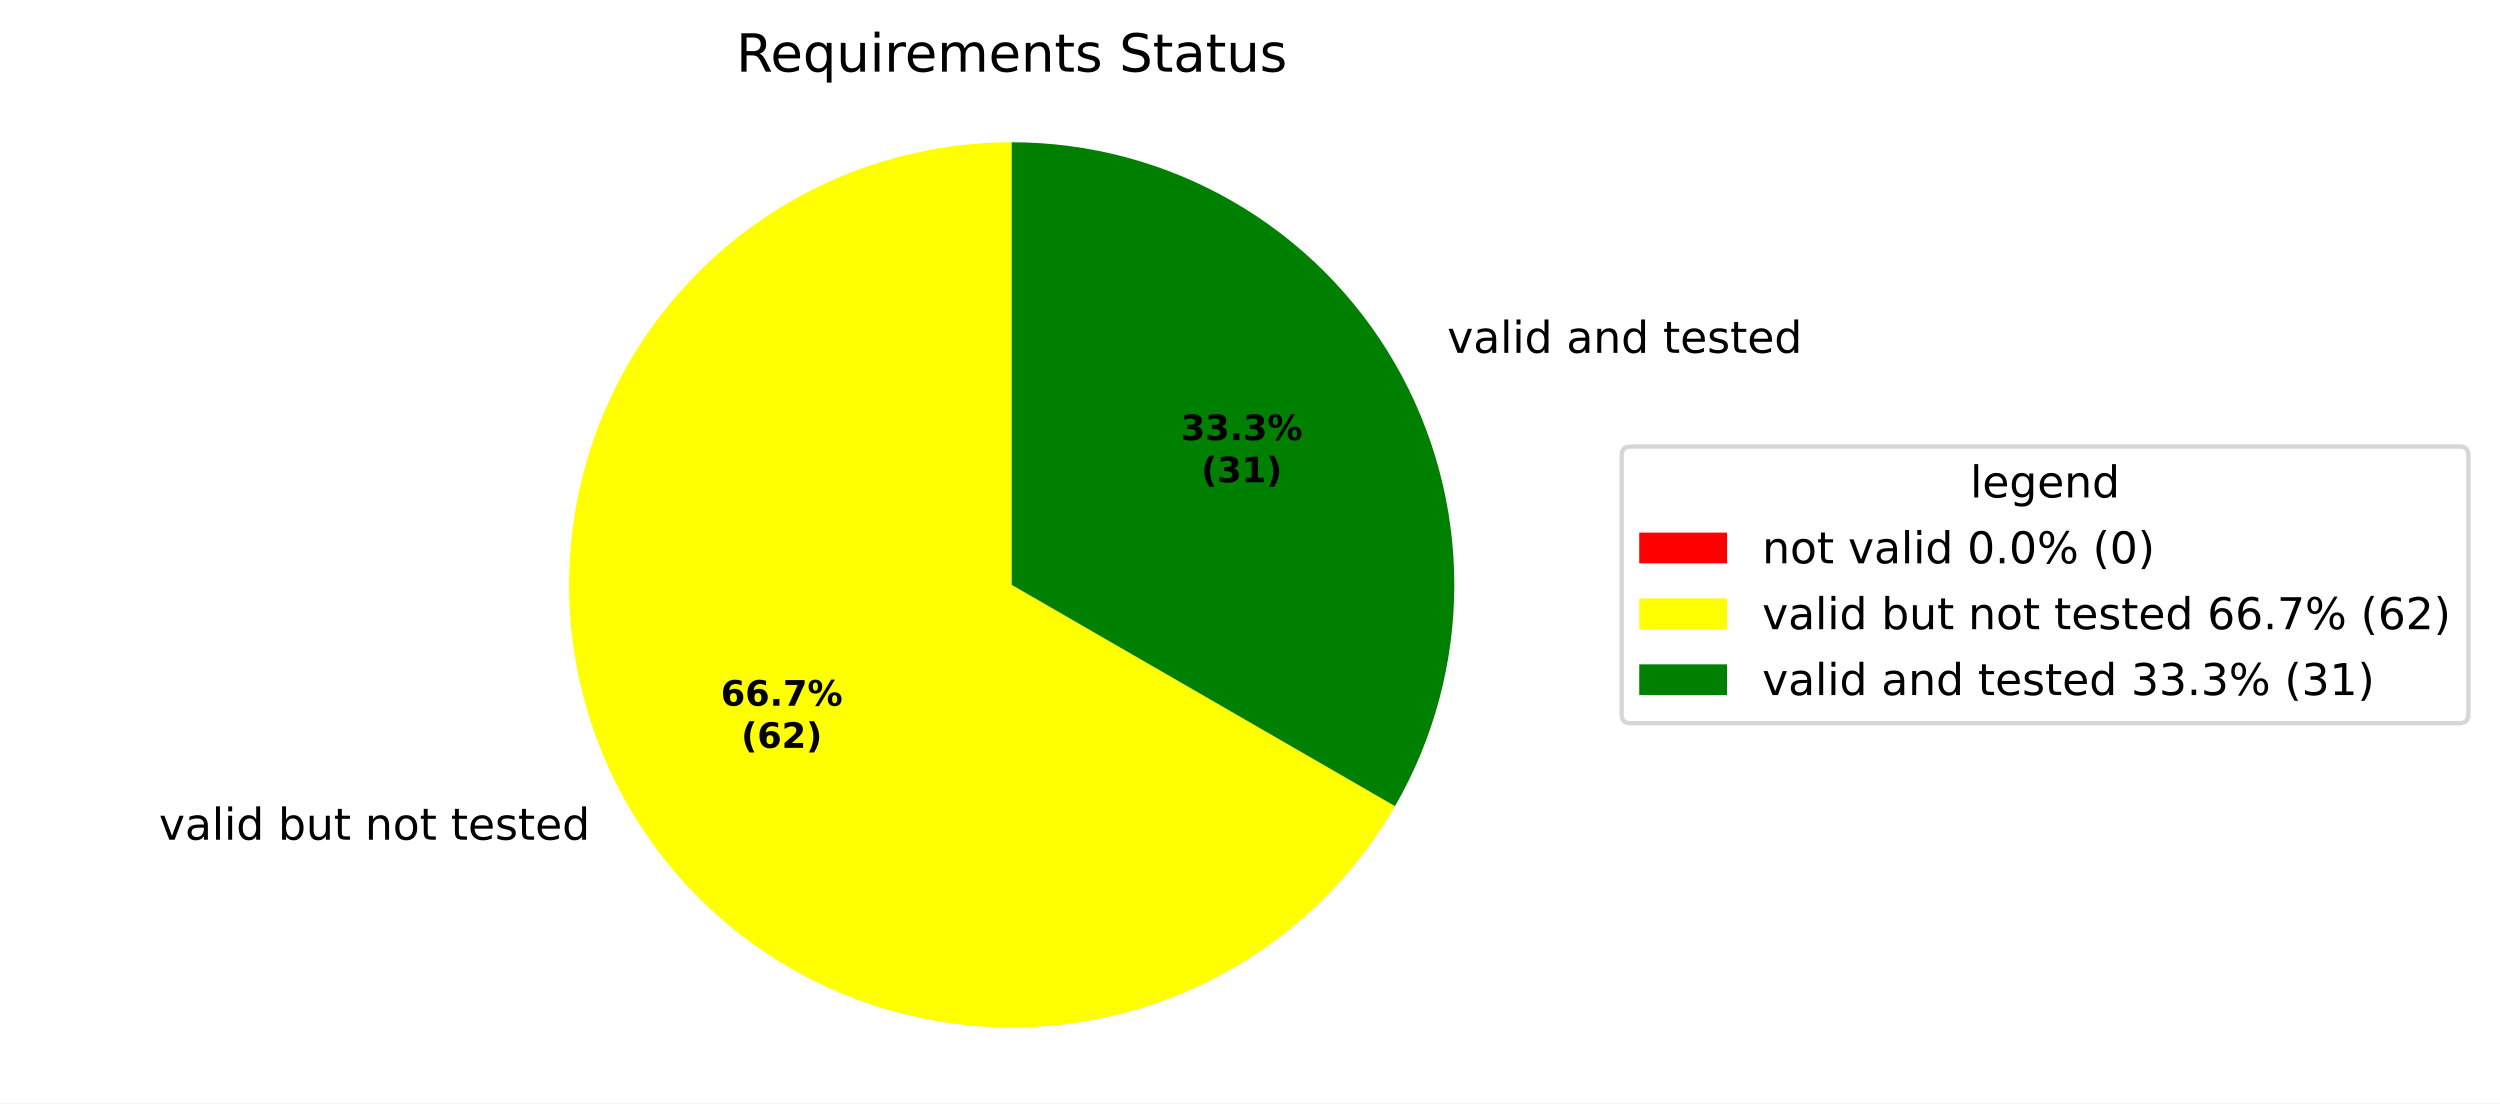
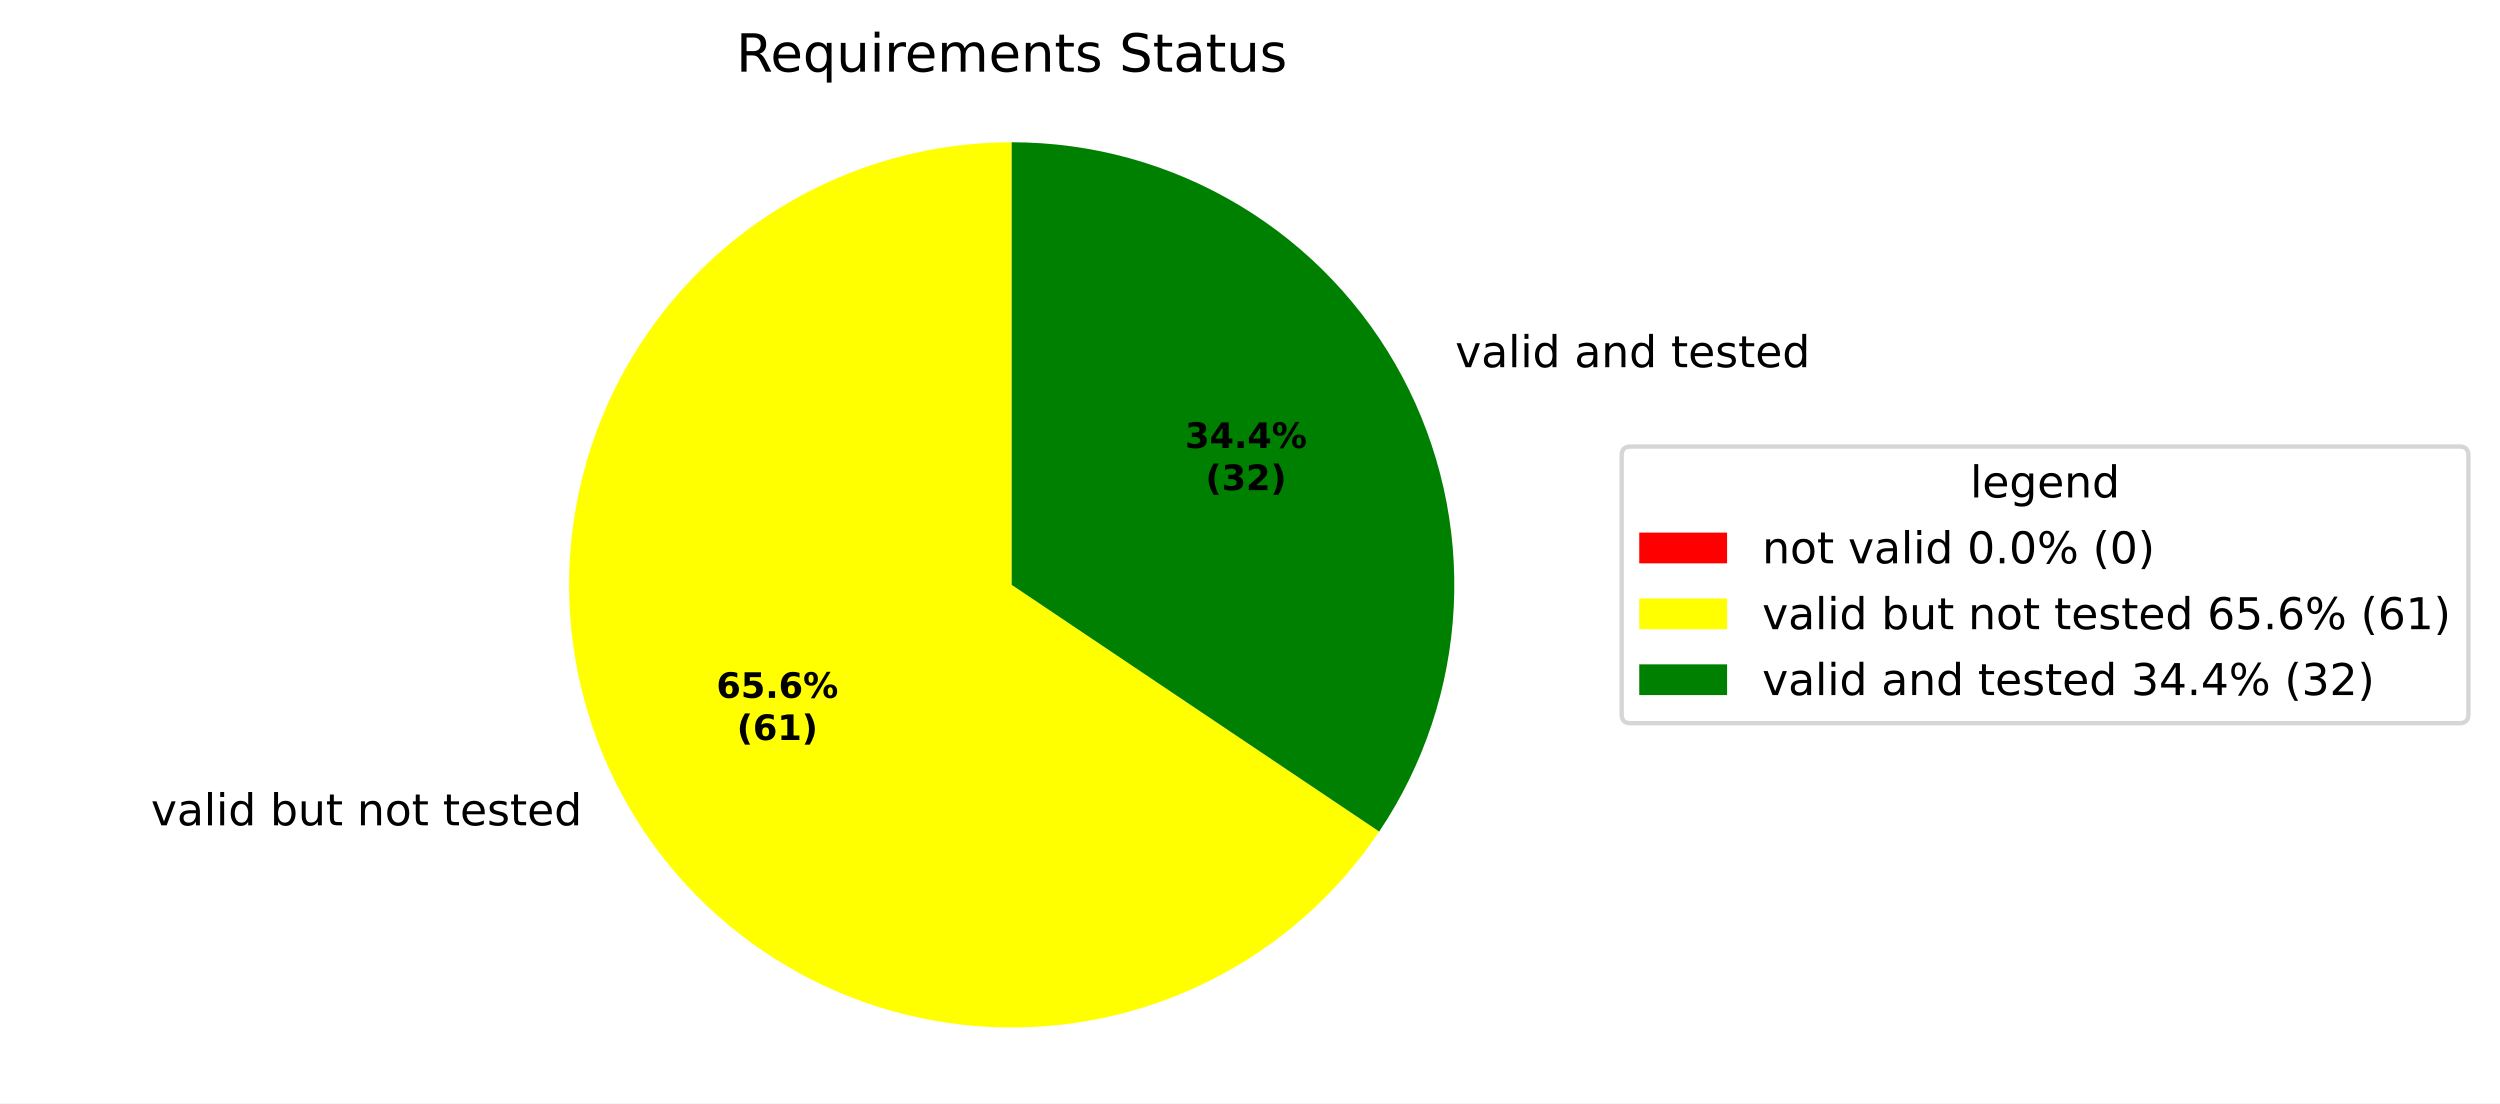
<svg xmlns="http://www.w3.org/2000/svg" xmlns:xlink="http://www.w3.org/1999/xlink" width="569.345pt" height="251.278pt" viewBox="0 0 569.345 251.278" version="1.1">
  <defs>
    <style type="text/css">*{stroke-linejoin: round; stroke-linecap: butt}</style>
  </defs>
  <g id="figure_1">
    <g id="patch_1">
      <path d="M 0 251.278  L 569.345 251.278  L 569.345 0  L 0 0  z " style="fill: #ffffff" />
    </g>
    <g id="axes_1">
      <g id="patch_2">
        <path d="M 230.4 32.398  C 230.4 32.398 230.4 32.398 230.4 32.398  L 230.4 133.198  z " style="fill: #ff0000" />
      </g>
      <g id="patch_3">
-         <path d="M 230.4 32.398  C 212.707 32.398 195.322 37.056 180 45.903  C 164.678 54.749 151.951 67.476 143.105 82.798  C 134.258 98.121 129.6 115.505 129.6 133.198  C 129.6 150.891 134.258 168.276 143.105 183.598  C 151.951 198.921 164.678 211.647 180 220.493  C 195.322 229.34 212.707 233.998 230.4 233.998  C 248.093 233.998 265.478 229.34 280.8 220.493  C 296.122 211.647 308.849 198.921 317.695 183.598  L 230.4 133.198  z " style="fill: #ffff00" />
+         <path d="M 230.4 32.398  C 212.996 32.398 195.885 36.906 180.739 45.48  C 165.594 54.055 152.924 66.408 143.968 81.331  C 135.013 96.254 130.073 113.246 129.632 130.645  C 129.191 148.043 133.264 165.263 141.452 180.621  C 149.64 195.979 161.668 208.957 176.36 218.288  C 191.052 227.619 207.913 232.987 225.295 233.869  C 242.677 234.75 259.994 231.115 275.554 223.319  C 291.115 215.522 304.394 203.827 314.094 189.376  L 230.4 133.198  z " style="fill: #ffff00" />
      </g>
      <g id="patch_4">
-         <path d="M 317.695 183.598  C 326.542 168.276 331.2 150.891 331.2 133.198  C 331.2 115.505 326.542 98.121 317.695 82.798  C 308.849 67.476 296.122 54.749 280.8 45.903  C 265.478 37.056 248.093 32.398 230.4 32.398  L 230.4 133.198  z " style="fill: #008000" />
+         <path d="M 314.094 189.376  C 324.276 174.207 330.145 156.55 331.071 138.304  C 331.996 120.057 327.943 101.897 319.348 85.775  C 310.752 69.653 297.933 56.167 282.267 46.766  C 266.601 37.365 248.67 32.398 230.4 32.398  L 230.4 133.198  z " style="fill: #008000" />
      </g>
      <g id="matplotlib.axis_1" />
      <g id="matplotlib.axis_2" />
      <g id="text_1">
-         <g transform="translate(33.02354 191.2362) scale(0.1 -0.1)">
+         <g transform="translate(31.20589 187.9614) scale(0.1 -0.1)">
          <defs>
            <path id="DejaVuSans-3" transform="scale(0.015625)" />
            <path id="DejaVuSans-59" d="M 191 3500  L 800 3500  L 1894 563  L 2988 3500  L 3597 3500  L 2284 0  L 1503 0  L 191 3500  z " transform="scale(0.015625)" />
            <path id="DejaVuSans-44" d="M 2194 1759  Q 1497 1759 1228 1600  Q 959 1441 959 1056  Q 959 750 1161 570  Q 1363 391 1709 391  Q 2188 391 2477 730  Q 2766 1069 2766 1631  L 2766 1759  L 2194 1759  z M 3341 1997  L 3341 0  L 2766 0  L 2766 531  Q 2569 213 2275 61  Q 1981 -91 1556 -91  Q 1019 -91 701 211  Q 384 513 384 1019  Q 384 1609 779 1909  Q 1175 2209 1959 2209  L 2766 2209  L 2766 2266  Q 2766 2663 2505 2880  Q 2244 3097 1772 3097  Q 1472 3097 1187 3025  Q 903 2953 641 2809  L 641 3341  Q 956 3463 1253 3523  Q 1550 3584 1831 3584  Q 2591 3584 2966 3190  Q 3341 2797 3341 1997  z " transform="scale(0.015625)" />
            <path id="DejaVuSans-4f" d="M 603 4863  L 1178 4863  L 1178 0  L 603 0  L 603 4863  z " transform="scale(0.015625)" />
            <path id="DejaVuSans-4c" d="M 603 3500  L 1178 3500  L 1178 0  L 603 0  L 603 3500  z M 603 4863  L 1178 4863  L 1178 4134  L 603 4134  L 603 4863  z " transform="scale(0.015625)" />
            <path id="DejaVuSans-47" d="M 2906 2969  L 2906 4863  L 3481 4863  L 3481 0  L 2906 0  L 2906 525  Q 2725 213 2448 61  Q 2172 -91 1784 -91  Q 1150 -91 751 415  Q 353 922 353 1747  Q 353 2572 751 3078  Q 1150 3584 1784 3584  Q 2172 3584 2448 3432  Q 2725 3281 2906 2969  z M 947 1747  Q 947 1113 1208 752  Q 1469 391 1925 391  Q 2381 391 2643 752  Q 2906 1113 2906 1747  Q 2906 2381 2643 2742  Q 2381 3103 1925 3103  Q 1469 3103 1208 2742  Q 947 2381 947 1747  z " transform="scale(0.015625)" />
            <path id="DejaVuSans-45" d="M 3116 1747  Q 3116 2381 2855 2742  Q 2594 3103 2138 3103  Q 1681 3103 1420 2742  Q 1159 2381 1159 1747  Q 1159 1113 1420 752  Q 1681 391 2138 391  Q 2594 391 2855 752  Q 3116 1113 3116 1747  z M 1159 2969  Q 1341 3281 1617 3432  Q 1894 3584 2278 3584  Q 2916 3584 3314 3078  Q 3713 2572 3713 1747  Q 3713 922 3314 415  Q 2916 -91 2278 -91  Q 1894 -91 1617 61  Q 1341 213 1159 525  L 1159 0  L 581 0  L 581 4863  L 1159 4863  L 1159 2969  z " transform="scale(0.015625)" />
            <path id="DejaVuSans-58" d="M 544 1381  L 544 3500  L 1119 3500  L 1119 1403  Q 1119 906 1312 657  Q 1506 409 1894 409  Q 2359 409 2629 706  Q 2900 1003 2900 1516  L 2900 3500  L 3475 3500  L 3475 0  L 2900 0  L 2900 538  Q 2691 219 2414 64  Q 2138 -91 1772 -91  Q 1169 -91 856 284  Q 544 659 544 1381  z M 1991 3584  L 1991 3584  z " transform="scale(0.015625)" />
            <path id="DejaVuSans-57" d="M 1172 4494  L 1172 3500  L 2356 3500  L 2356 3053  L 1172 3053  L 1172 1153  Q 1172 725 1289 603  Q 1406 481 1766 481  L 2356 481  L 2356 0  L 1766 0  Q 1100 0 847 248  Q 594 497 594 1153  L 594 3053  L 172 3053  L 172 3500  L 594 3500  L 594 4494  L 1172 4494  z " transform="scale(0.015625)" />
            <path id="DejaVuSans-51" d="M 3513 2113  L 3513 0  L 2938 0  L 2938 2094  Q 2938 2591 2744 2837  Q 2550 3084 2163 3084  Q 1697 3084 1428 2787  Q 1159 2491 1159 1978  L 1159 0  L 581 0  L 581 3500  L 1159 3500  L 1159 2956  Q 1366 3272 1645 3428  Q 1925 3584 2291 3584  Q 2894 3584 3203 3211  Q 3513 2838 3513 2113  z " transform="scale(0.015625)" />
            <path id="DejaVuSans-52" d="M 1959 3097  Q 1497 3097 1228 2736  Q 959 2375 959 1747  Q 959 1119 1226 758  Q 1494 397 1959 397  Q 2419 397 2687 759  Q 2956 1122 2956 1747  Q 2956 2369 2687 2733  Q 2419 3097 1959 3097  z M 1959 3584  Q 2709 3584 3137 3096  Q 3566 2609 3566 1747  Q 3566 888 3137 398  Q 2709 -91 1959 -91  Q 1206 -91 779 398  Q 353 888 353 1747  Q 353 2609 779 3096  Q 1206 3584 1959 3584  z " transform="scale(0.015625)" />
            <path id="DejaVuSans-48" d="M 3597 1894  L 3597 1613  L 953 1613  Q 991 1019 1311 708  Q 1631 397 2203 397  Q 2534 397 2845 478  Q 3156 559 3463 722  L 3463 178  Q 3153 47 2828 -22  Q 2503 -91 2169 -91  Q 1331 -91 842 396  Q 353 884 353 1716  Q 353 2575 817 3079  Q 1281 3584 2069 3584  Q 2775 3584 3186 3129  Q 3597 2675 3597 1894  z M 3022 2063  Q 3016 2534 2758 2815  Q 2500 3097 2075 3097  Q 1594 3097 1305 2825  Q 1016 2553 972 2059  L 3022 2063  z " transform="scale(0.015625)" />
            <path id="DejaVuSans-56" d="M 2834 3397  L 2834 2853  Q 2591 2978 2328 3040  Q 2066 3103 1784 3103  Q 1356 3103 1142 2972  Q 928 2841 928 2578  Q 928 2378 1081 2264  Q 1234 2150 1697 2047  L 1894 2003  Q 2506 1872 2764 1633  Q 3022 1394 3022 966  Q 3022 478 2636 193  Q 2250 -91 1575 -91  Q 1294 -91 989 -36  Q 684 19 347 128  L 347 722  Q 666 556 975 473  Q 1284 391 1588 391  Q 1994 391 2212 530  Q 2431 669 2431 922  Q 2431 1156 2273 1281  Q 2116 1406 1581 1522  L 1381 1569  Q 847 1681 609 1914  Q 372 2147 372 2553  Q 372 3047 722 3315  Q 1072 3584 1716 3584  Q 2034 3584 2315 3537  Q 2597 3491 2834 3397  z " transform="scale(0.015625)" />
          </defs>
          <use xlink:href="#DejaVuSans-3" />
          <use xlink:href="#DejaVuSans-59" transform="translate(31.78125 0)" />
          <use xlink:href="#DejaVuSans-44" transform="translate(90.96875 0)" />
          <use xlink:href="#DejaVuSans-4f" transform="translate(152.25 0)" />
          <use xlink:href="#DejaVuSans-4c" transform="translate(180.0312 0)" />
          <use xlink:href="#DejaVuSans-47" transform="translate(207.8125 0)" />
          <use xlink:href="#DejaVuSans-3" transform="translate(271.2969 0)" />
          <use xlink:href="#DejaVuSans-45" transform="translate(303.0781 0)" />
          <use xlink:href="#DejaVuSans-58" transform="translate(366.5625 0)" />
          <use xlink:href="#DejaVuSans-57" transform="translate(429.9375 0)" />
          <use xlink:href="#DejaVuSans-3" transform="translate(469.1406 0)" />
          <use xlink:href="#DejaVuSans-51" transform="translate(500.9219 0)" />
          <use xlink:href="#DejaVuSans-52" transform="translate(564.2969 0)" />
          <use xlink:href="#DejaVuSans-57" transform="translate(625.4844 0)" />
          <use xlink:href="#DejaVuSans-3" transform="translate(664.6875 0)" />
          <use xlink:href="#DejaVuSans-57" transform="translate(696.4688 0)" />
          <use xlink:href="#DejaVuSans-48" transform="translate(735.6719 0)" />
          <use xlink:href="#DejaVuSans-56" transform="translate(797.2031 0)" />
          <use xlink:href="#DejaVuSans-57" transform="translate(849.2969 0)" />
          <use xlink:href="#DejaVuSans-48" transform="translate(888.5 0)" />
          <use xlink:href="#DejaVuSans-47" transform="translate(950.0312 0)" />
        </g>
      </g>
      <g id="text_2">
-         <g transform="translate(326.4249 80.35617) scale(0.1 -0.1)">
+         <g transform="translate(328.2426 83.63096) scale(0.1 -0.1)">
          <use xlink:href="#DejaVuSans-3" />
          <use xlink:href="#DejaVuSans-59" transform="translate(31.78125 0)" />
          <use xlink:href="#DejaVuSans-44" transform="translate(90.96875 0)" />
          <use xlink:href="#DejaVuSans-4f" transform="translate(152.25 0)" />
          <use xlink:href="#DejaVuSans-4c" transform="translate(180.0312 0)" />
          <use xlink:href="#DejaVuSans-47" transform="translate(207.8125 0)" />
          <use xlink:href="#DejaVuSans-3" transform="translate(271.2969 0)" />
          <use xlink:href="#DejaVuSans-44" transform="translate(303.0781 0)" />
          <use xlink:href="#DejaVuSans-51" transform="translate(364.3594 0)" />
          <use xlink:href="#DejaVuSans-47" transform="translate(427.7344 0)" />
          <use xlink:href="#DejaVuSans-3" transform="translate(491.2188 0)" />
          <use xlink:href="#DejaVuSans-57" transform="translate(523 0)" />
          <use xlink:href="#DejaVuSans-48" transform="translate(562.2031 0)" />
          <use xlink:href="#DejaVuSans-56" transform="translate(623.7344 0)" />
          <use xlink:href="#DejaVuSans-57" transform="translate(675.8281 0)" />
          <use xlink:href="#DejaVuSans-48" transform="translate(715.0312 0)" />
          <use xlink:href="#DejaVuSans-47" transform="translate(776.5625 0)" />
        </g>
      </g>
      <g id="text_3">
-         <g transform="translate(164.1459 160.7155) scale(0.08 -0.08)">
+         <g transform="translate(163.1545 158.9292) scale(0.08 -0.08)">
          <defs>
            <path id="DejaVuSans-Bold-19" d="M 2316 2303  Q 2000 2303 1842 2098  Q 1684 1894 1684 1484  Q 1684 1075 1842 870  Q 2000 666 2316 666  Q 2634 666 2792 870  Q 2950 1075 2950 1484  Q 2950 1894 2792 2098  Q 2634 2303 2316 2303  z M 3803 4544  L 3803 3681  Q 3506 3822 3243 3889  Q 2981 3956 2731 3956  Q 2194 3956 1894 3657  Q 1594 3359 1544 2772  Q 1750 2925 1990 3001  Q 2231 3078 2516 3078  Q 3231 3078 3670 2659  Q 4109 2241 4109 1563  Q 4109 813 3618 361  Q 3128 -91 2303 -91  Q 1394 -91 895 523  Q 397 1138 397 2266  Q 397 3422 980 4083  Q 1563 4744 2578 4744  Q 2900 4744 3203 4694  Q 3506 4644 3803 4544  z " transform="scale(0.015625)" />
+             <path id="DejaVuSans-Bold-18" d="M 678 4666  L 3669 4666  L 3669 3781  L 1638 3781  L 1638 3059  Q 1775 3097 1914 3117  Q 2053 3138 2203 3138  Q 3056 3138 3531 2711  Q 4006 2284 4006 1522  Q 4006 766 3489 337  Q 2972 -91 2053 -91  Q 1656 -91 1267 -14  Q 878 63 494 219  L 494 1166  Q 875 947 1217 837  Q 1559 728 1863 728  Q 2300 728 2551 942  Q 2803 1156 2803 1522  Q 2803 1891 2551 2103  Q 2300 2316 1863 2316  Q 1603 2316 1309 2248  Q 1016 2181 678 2041  L 678 4666  z " transform="scale(0.015625)" />
            <path id="DejaVuSans-Bold-11" d="M 653 1209  L 1778 1209  L 1778 0  L 653 0  L 653 1209  z " transform="scale(0.015625)" />
-             <path id="DejaVuSans-Bold-1a" d="M 428 4666  L 3944 4666  L 3944 3988  L 2125 0  L 953 0  L 2675 3781  L 428 3781  L 428 4666  z " transform="scale(0.015625)" />
            <path id="DejaVuSans-Bold-8" d="M 4959 1925  Q 4738 1925 4616 1733  Q 4494 1541 4494 1184  Q 4494 825 4614 633  Q 4734 441 4959 441  Q 5184 441 5303 633  Q 5422 825 5422 1184  Q 5422 1541 5301 1733  Q 5181 1925 4959 1925  z M 4959 2450  Q 5541 2450 5875 2112  Q 6209 1775 6209 1184  Q 6209 594 5875 251  Q 5541 -91 4959 -91  Q 4378 -91 4042 251  Q 3706 594 3706 1184  Q 3706 1772 4042 2111  Q 4378 2450 4959 2450  z M 2094 -91  L 1403 -91  L 4319 4750  L 5013 4750  L 2094 -91  z M 1453 4750  Q 2034 4750 2367 4411  Q 2700 4072 2700 3481  Q 2700 2891 2367 2550  Q 2034 2209 1453 2209  Q 872 2209 539 2550  Q 206 2891 206 3481  Q 206 4072 539 4411  Q 872 4750 1453 4750  z M 1453 4225  Q 1228 4225 1106 4031  Q 984 3838 984 3481  Q 984 3122 1106 2926  Q 1228 2731 1453 2731  Q 1678 2731 1798 2926  Q 1919 3122 1919 3481  Q 1919 3838 1797 4031  Q 1675 4225 1453 4225  z " transform="scale(0.015625)" />
          </defs>
          <use xlink:href="#DejaVuSans-Bold-19" />
-           <use xlink:href="#DejaVuSans-Bold-19" transform="translate(69.57812 0)" />
+           <use xlink:href="#DejaVuSans-Bold-18" transform="translate(69.57812 0)" />
          <use xlink:href="#DejaVuSans-Bold-11" transform="translate(139.1562 0)" />
-           <use xlink:href="#DejaVuSans-Bold-1a" transform="translate(177.1406 0)" />
+           <use xlink:href="#DejaVuSans-Bold-19" transform="translate(177.1406 0)" />
          <use xlink:href="#DejaVuSans-Bold-8" transform="translate(246.7188 0)" />
        </g>
-         <g transform="translate(168.8003 170.317) scale(0.08 -0.08)">
+         <g transform="translate(167.8088 168.5308) scale(0.08 -0.08)">
          <defs>
            <path id="DejaVuSans-Bold-b" d="M 2413 -844  L 1484 -844  Q 1006 -72 778 623  Q 550 1319 550 2003  Q 550 2688 779 3389  Q 1009 4091 1484 4856  L 2413 4856  Q 2013 4116 1813 3408  Q 1613 2700 1613 2009  Q 1613 1319 1811 609  Q 2009 -100 2413 -844  z " transform="scale(0.015625)" />
-             <path id="DejaVuSans-Bold-15" d="M 1844 884  L 3897 884  L 3897 0  L 506 0  L 506 884  L 2209 2388  Q 2438 2594 2547 2791  Q 2656 2988 2656 3200  Q 2656 3528 2436 3728  Q 2216 3928 1850 3928  Q 1569 3928 1234 3808  Q 900 3688 519 3450  L 519 4475  Q 925 4609 1322 4679  Q 1719 4750 2100 4750  Q 2938 4750 3402 4381  Q 3866 4013 3866 3353  Q 3866 2972 3669 2642  Q 3472 2313 2841 1759  L 1844 884  z " transform="scale(0.015625)" />
+             <path id="DejaVuSans-Bold-14" d="M 750 831  L 1813 831  L 1813 3847  L 722 3622  L 722 4441  L 1806 4666  L 2950 4666  L 2950 831  L 4013 831  L 4013 0  L 750 0  L 750 831  z " transform="scale(0.015625)" />
            <path id="DejaVuSans-Bold-c" d="M 513 -844  Q 913 -100 1113 609  Q 1313 1319 1313 2009  Q 1313 2700 1113 3408  Q 913 4116 513 4856  L 1441 4856  Q 1916 4091 2145 3389  Q 2375 2688 2375 2003  Q 2375 1319 2147 623  Q 1919 -72 1441 -844  L 513 -844  z " transform="scale(0.015625)" />
          </defs>
          <use xlink:href="#DejaVuSans-Bold-b" />
          <use xlink:href="#DejaVuSans-Bold-19" transform="translate(45.70312 0)" />
-           <use xlink:href="#DejaVuSans-Bold-15" transform="translate(115.2812 0)" />
+           <use xlink:href="#DejaVuSans-Bold-14" transform="translate(115.2812 0)" />
          <use xlink:href="#DejaVuSans-Bold-c" transform="translate(184.8594 0)" />
        </g>
      </g>
      <g id="text_4">
-         <g transform="translate(268.9003 100.2355) scale(0.08 -0.08)">
+         <g transform="translate(269.8918 102.0217) scale(0.08 -0.08)">
          <defs>
            <path id="DejaVuSans-Bold-16" d="M 2981 2516  Q 3453 2394 3698 2092  Q 3944 1791 3944 1325  Q 3944 631 3412 270  Q 2881 -91 1863 -91  Q 1503 -91 1142 -33  Q 781 25 428 141  L 428 1069  Q 766 900 1098 814  Q 1431 728 1753 728  Q 2231 728 2486 893  Q 2741 1059 2741 1369  Q 2741 1688 2480 1852  Q 2219 2016 1709 2016  L 1228 2016  L 1228 2791  L 1734 2791  Q 2188 2791 2409 2933  Q 2631 3075 2631 3366  Q 2631 3634 2415 3781  Q 2200 3928 1806 3928  Q 1516 3928 1219 3862  Q 922 3797 628 3669  L 628 4550  Q 984 4650 1334 4700  Q 1684 4750 2022 4750  Q 2931 4750 3382 4451  Q 3834 4153 3834 3553  Q 3834 3144 3618 2883  Q 3403 2622 2981 2516  z " transform="scale(0.015625)" />
+             <path id="DejaVuSans-Bold-17" d="M 2356 3675  L 1038 1722  L 2356 1722  L 2356 3675  z M 2156 4666  L 3494 4666  L 3494 1722  L 4159 1722  L 4159 850  L 3494 850  L 3494 0  L 2356 0  L 2356 850  L 288 850  L 288 1881  L 2156 4666  z " transform="scale(0.015625)" />
          </defs>
          <use xlink:href="#DejaVuSans-Bold-16" />
-           <use xlink:href="#DejaVuSans-Bold-16" transform="translate(69.57812 0)" />
+           <use xlink:href="#DejaVuSans-Bold-17" transform="translate(69.57812 0)" />
          <use xlink:href="#DejaVuSans-Bold-11" transform="translate(139.1562 0)" />
-           <use xlink:href="#DejaVuSans-Bold-16" transform="translate(177.1406 0)" />
+           <use xlink:href="#DejaVuSans-Bold-17" transform="translate(177.1406 0)" />
          <use xlink:href="#DejaVuSans-Bold-8" transform="translate(246.7188 0)" />
        </g>
-         <g transform="translate(273.5547 109.837) scale(0.08 -0.08)">
-           <defs>
-             <path id="DejaVuSans-Bold-14" d="M 750 831  L 1813 831  L 1813 3847  L 722 3622  L 722 4441  L 1806 4666  L 2950 4666  L 2950 831  L 4013 831  L 4013 0  L 750 0  L 750 831  z " transform="scale(0.015625)" />
+         <g transform="translate(274.5462 111.6233) scale(0.08 -0.08)">
+           <defs>
+             <path id="DejaVuSans-Bold-15" d="M 1844 884  L 3897 884  L 3897 0  L 506 0  L 506 884  L 2209 2388  Q 2438 2594 2547 2791  Q 2656 2988 2656 3200  Q 2656 3528 2436 3728  Q 2216 3928 1850 3928  Q 1569 3928 1234 3808  Q 900 3688 519 3450  L 519 4475  Q 925 4609 1322 4679  Q 1719 4750 2100 4750  Q 2938 4750 3402 4381  Q 3866 4013 3866 3353  Q 3866 2972 3669 2642  Q 3472 2313 2841 1759  L 1844 884  z " transform="scale(0.015625)" />
          </defs>
          <use xlink:href="#DejaVuSans-Bold-b" />
          <use xlink:href="#DejaVuSans-Bold-16" transform="translate(45.70312 0)" />
-           <use xlink:href="#DejaVuSans-Bold-14" transform="translate(115.2812 0)" />
+           <use xlink:href="#DejaVuSans-Bold-15" transform="translate(115.2812 0)" />
          <use xlink:href="#DejaVuSans-Bold-c" transform="translate(184.8594 0)" />
        </g>
      </g>
      <g id="text_5">
        <g transform="translate(167.6616 16.31812) scale(0.12 -0.12)">
          <defs>
            <path id="DejaVuSans-35" d="M 2841 2188  Q 3044 2119 3236 1894  Q 3428 1669 3622 1275  L 4263 0  L 3584 0  L 2988 1197  Q 2756 1666 2539 1819  Q 2322 1972 1947 1972  L 1259 1972  L 1259 0  L 628 0  L 628 4666  L 2053 4666  Q 2853 4666 3247 4331  Q 3641 3997 3641 3322  Q 3641 2881 3436 2590  Q 3231 2300 2841 2188  z M 1259 4147  L 1259 2491  L 2053 2491  Q 2509 2491 2742 2702  Q 2975 2913 2975 3322  Q 2975 3731 2742 3939  Q 2509 4147 2053 4147  L 1259 4147  z " transform="scale(0.015625)" />
            <path id="DejaVuSans-54" d="M 947 1747  Q 947 1113 1208 752  Q 1469 391 1925 391  Q 2381 391 2643 752  Q 2906 1113 2906 1747  Q 2906 2381 2643 2742  Q 2381 3103 1925 3103  Q 1469 3103 1208 2742  Q 947 2381 947 1747  z M 2906 525  Q 2725 213 2448 61  Q 2172 -91 1784 -91  Q 1150 -91 751 415  Q 353 922 353 1747  Q 353 2572 751 3078  Q 1150 3584 1784 3584  Q 2172 3584 2448 3432  Q 2725 3281 2906 2969  L 2906 3500  L 3481 3500  L 3481 -1331  L 2906 -1331  L 2906 525  z " transform="scale(0.015625)" />
            <path id="DejaVuSans-55" d="M 2631 2963  Q 2534 3019 2420 3045  Q 2306 3072 2169 3072  Q 1681 3072 1420 2755  Q 1159 2438 1159 1844  L 1159 0  L 581 0  L 581 3500  L 1159 3500  L 1159 2956  Q 1341 3275 1631 3429  Q 1922 3584 2338 3584  Q 2397 3584 2469 3576  Q 2541 3569 2628 3553  L 2631 2963  z " transform="scale(0.015625)" />
            <path id="DejaVuSans-50" d="M 3328 2828  Q 3544 3216 3844 3400  Q 4144 3584 4550 3584  Q 5097 3584 5394 3201  Q 5691 2819 5691 2113  L 5691 0  L 5113 0  L 5113 2094  Q 5113 2597 4934 2840  Q 4756 3084 4391 3084  Q 3944 3084 3684 2787  Q 3425 2491 3425 1978  L 3425 0  L 2847 0  L 2847 2094  Q 2847 2600 2669 2842  Q 2491 3084 2119 3084  Q 1678 3084 1418 2786  Q 1159 2488 1159 1978  L 1159 0  L 581 0  L 581 3500  L 1159 3500  L 1159 2956  Q 1356 3278 1631 3431  Q 1906 3584 2284 3584  Q 2666 3584 2933 3390  Q 3200 3197 3328 2828  z " transform="scale(0.015625)" />
            <path id="DejaVuSans-36" d="M 3425 4513  L 3425 3897  Q 3066 4069 2747 4153  Q 2428 4238 2131 4238  Q 1616 4238 1336 4038  Q 1056 3838 1056 3469  Q 1056 3159 1242 3001  Q 1428 2844 1947 2747  L 2328 2669  Q 3034 2534 3370 2195  Q 3706 1856 3706 1288  Q 3706 609 3251 259  Q 2797 -91 1919 -91  Q 1588 -91 1214 -16  Q 841 59 441 206  L 441 856  Q 825 641 1194 531  Q 1563 422 1919 422  Q 2459 422 2753 634  Q 3047 847 3047 1241  Q 3047 1584 2836 1778  Q 2625 1972 2144 2069  L 1759 2144  Q 1053 2284 737 2584  Q 422 2884 422 3419  Q 422 4038 858 4394  Q 1294 4750 2059 4750  Q 2388 4750 2728 4690  Q 3069 4631 3425 4513  z " transform="scale(0.015625)" />
          </defs>
          <use xlink:href="#DejaVuSans-35" />
          <use xlink:href="#DejaVuSans-48" transform="translate(65 0)" />
          <use xlink:href="#DejaVuSans-54" transform="translate(126.5312 0)" />
          <use xlink:href="#DejaVuSans-58" transform="translate(190.0156 0)" />
          <use xlink:href="#DejaVuSans-4c" transform="translate(253.3906 0)" />
          <use xlink:href="#DejaVuSans-55" transform="translate(281.1719 0)" />
          <use xlink:href="#DejaVuSans-48" transform="translate(320.0781 0)" />
          <use xlink:href="#DejaVuSans-50" transform="translate(381.6094 0)" />
          <use xlink:href="#DejaVuSans-48" transform="translate(479.0156 0)" />
          <use xlink:href="#DejaVuSans-51" transform="translate(540.5469 0)" />
          <use xlink:href="#DejaVuSans-57" transform="translate(603.9219 0)" />
          <use xlink:href="#DejaVuSans-56" transform="translate(643.125 0)" />
          <use xlink:href="#DejaVuSans-3" transform="translate(695.2188 0)" />
          <use xlink:href="#DejaVuSans-36" transform="translate(727 0)" />
          <use xlink:href="#DejaVuSans-57" transform="translate(790.4844 0)" />
          <use xlink:href="#DejaVuSans-44" transform="translate(829.6875 0)" />
          <use xlink:href="#DejaVuSans-57" transform="translate(890.9688 0)" />
          <use xlink:href="#DejaVuSans-58" transform="translate(930.1719 0)" />
          <use xlink:href="#DejaVuSans-56" transform="translate(993.5469 0)" />
        </g>
      </g>
      <g id="legend_1">
        <g id="patch_5">
          <path d="M 371.32 164.7  L 560.145 164.7  Q 562.145 164.7 562.145 162.7  L 562.145 103.697  Q 562.145 101.697 560.145 101.697  L 371.32 101.697  Q 369.32 101.697 369.32 103.697  L 369.32 162.7  Q 369.32 164.7 371.32 164.7  z " style="fill: #ffffff; opacity: 0.8; stroke: #cccccc; stroke-linejoin: miter" />
        </g>
        <g id="text_6">
          <g transform="translate(448.6731 113.295) scale(0.1 -0.1)">
            <defs>
              <path id="DejaVuSans-4a" d="M 2906 1791  Q 2906 2416 2648 2759  Q 2391 3103 1925 3103  Q 1463 3103 1205 2759  Q 947 2416 947 1791  Q 947 1169 1205 825  Q 1463 481 1925 481  Q 2391 481 2648 825  Q 2906 1169 2906 1791  z M 3481 434  Q 3481 -459 3084 -895  Q 2688 -1331 1869 -1331  Q 1566 -1331 1297 -1286  Q 1028 -1241 775 -1147  L 775 -588  Q 1028 -725 1275 -790  Q 1522 -856 1778 -856  Q 2344 -856 2625 -561  Q 2906 -266 2906 331  L 2906 616  Q 2728 306 2450 153  Q 2172 0 1784 0  Q 1141 0 747 490  Q 353 981 353 1791  Q 353 2603 747 3093  Q 1141 3584 1784 3584  Q 2172 3584 2450 3431  Q 2728 3278 2906 2969  L 2906 3500  L 3481 3500  L 3481 434  z " transform="scale(0.015625)" />
            </defs>
            <use xlink:href="#DejaVuSans-4f" />
            <use xlink:href="#DejaVuSans-48" transform="translate(27.78125 0)" />
            <use xlink:href="#DejaVuSans-4a" transform="translate(89.3125 0)" />
            <use xlink:href="#DejaVuSans-48" transform="translate(152.7969 0)" />
            <use xlink:href="#DejaVuSans-51" transform="translate(214.3281 0)" />
            <use xlink:href="#DejaVuSans-47" transform="translate(277.7031 0)" />
          </g>
        </g>
        <g id="patch_6">
          <path d="M 373.32 128.296  L 393.32 128.296  L 393.32 121.296  L 373.32 121.296  z " style="fill: #ff0000" />
        </g>
        <g id="text_7">
          <g transform="translate(401.32 128.2958) scale(0.1 -0.1)">
            <defs>
              <path id="DejaVuSans-13" d="M 2034 4250  Q 1547 4250 1301 3770  Q 1056 3291 1056 2328  Q 1056 1369 1301 889  Q 1547 409 2034 409  Q 2525 409 2770 889  Q 3016 1369 3016 2328  Q 3016 3291 2770 3770  Q 2525 4250 2034 4250  z M 2034 4750  Q 2819 4750 3233 4129  Q 3647 3509 3647 2328  Q 3647 1150 3233 529  Q 2819 -91 2034 -91  Q 1250 -91 836 529  Q 422 1150 422 2328  Q 422 3509 836 4129  Q 1250 4750 2034 4750  z " transform="scale(0.015625)" />
              <path id="DejaVuSans-11" d="M 684 794  L 1344 794  L 1344 0  L 684 0  L 684 794  z " transform="scale(0.015625)" />
              <path id="DejaVuSans-8" d="M 4653 2053  Q 4381 2053 4226 1822  Q 4072 1591 4072 1178  Q 4072 772 4226 539  Q 4381 306 4653 306  Q 4919 306 5073 539  Q 5228 772 5228 1178  Q 5228 1588 5073 1820  Q 4919 2053 4653 2053  z M 4653 2450  Q 5147 2450 5437 2106  Q 5728 1763 5728 1178  Q 5728 594 5436 251  Q 5144 -91 4653 -91  Q 4153 -91 3862 251  Q 3572 594 3572 1178  Q 3572 1766 3864 2108  Q 4156 2450 4653 2450  z M 1428 4353  Q 1159 4353 1004 4120  Q 850 3888 850 3481  Q 850 3069 1003 2837  Q 1156 2606 1428 2606  Q 1700 2606 1854 2837  Q 2009 3069 2009 3481  Q 2009 3884 1853 4118  Q 1697 4353 1428 4353  z M 4250 4750  L 4750 4750  L 1831 -91  L 1331 -91  L 4250 4750  z M 1428 4750  Q 1922 4750 2215 4408  Q 2509 4066 2509 3481  Q 2509 2891 2217 2550  Q 1925 2209 1428 2209  Q 931 2209 642 2551  Q 353 2894 353 3481  Q 353 4063 643 4406  Q 934 4750 1428 4750  z " transform="scale(0.015625)" />
              <path id="DejaVuSans-b" d="M 1984 4856  Q 1566 4138 1362 3434  Q 1159 2731 1159 2009  Q 1159 1288 1364 580  Q 1569 -128 1984 -844  L 1484 -844  Q 1016 -109 783 600  Q 550 1309 550 2009  Q 550 2706 781 3412  Q 1013 4119 1484 4856  L 1984 4856  z " transform="scale(0.015625)" />
              <path id="DejaVuSans-c" d="M 513 4856  L 1013 4856  Q 1481 4119 1714 3412  Q 1947 2706 1947 2009  Q 1947 1309 1714 600  Q 1481 -109 1013 -844  L 513 -844  Q 928 -128 1133 580  Q 1338 1288 1338 2009  Q 1338 2731 1133 3434  Q 928 4138 513 4856  z " transform="scale(0.015625)" />
            </defs>
            <use xlink:href="#DejaVuSans-51" />
            <use xlink:href="#DejaVuSans-52" transform="translate(63.375 0)" />
            <use xlink:href="#DejaVuSans-57" transform="translate(124.5625 0)" />
            <use xlink:href="#DejaVuSans-3" transform="translate(163.7656 0)" />
            <use xlink:href="#DejaVuSans-59" transform="translate(195.5469 0)" />
            <use xlink:href="#DejaVuSans-44" transform="translate(254.7344 0)" />
            <use xlink:href="#DejaVuSans-4f" transform="translate(316.0156 0)" />
            <use xlink:href="#DejaVuSans-4c" transform="translate(343.7969 0)" />
            <use xlink:href="#DejaVuSans-47" transform="translate(371.5781 0)" />
            <use xlink:href="#DejaVuSans-3" transform="translate(435.0625 0)" />
            <use xlink:href="#DejaVuSans-13" transform="translate(466.8438 0)" />
            <use xlink:href="#DejaVuSans-11" transform="translate(530.4688 0)" />
            <use xlink:href="#DejaVuSans-13" transform="translate(562.25 0)" />
            <use xlink:href="#DejaVuSans-8" transform="translate(625.875 0)" />
            <use xlink:href="#DejaVuSans-3" transform="translate(720.8906 0)" />
            <use xlink:href="#DejaVuSans-b" transform="translate(752.6719 0)" />
            <use xlink:href="#DejaVuSans-13" transform="translate(791.6875 0)" />
            <use xlink:href="#DejaVuSans-c" transform="translate(855.3125 0)" />
          </g>
        </g>
        <g id="patch_7">
          <path d="M 373.32 143.297  L 393.32 143.297  L 393.32 136.297  L 373.32 136.297  z " style="fill: #ffff00" />
        </g>
        <g id="text_8">
          <g transform="translate(401.32 143.2966) scale(0.1 -0.1)">
            <defs>
              <path id="DejaVuSans-19" d="M 2113 2584  Q 1688 2584 1439 2293  Q 1191 2003 1191 1497  Q 1191 994 1439 701  Q 1688 409 2113 409  Q 2538 409 2786 701  Q 3034 994 3034 1497  Q 3034 2003 2786 2293  Q 2538 2584 2113 2584  z M 3366 4563  L 3366 3988  Q 3128 4100 2886 4159  Q 2644 4219 2406 4219  Q 1781 4219 1451 3797  Q 1122 3375 1075 2522  Q 1259 2794 1537 2939  Q 1816 3084 2150 3084  Q 2853 3084 3261 2657  Q 3669 2231 3669 1497  Q 3669 778 3244 343  Q 2819 -91 2113 -91  Q 1303 -91 875 529  Q 447 1150 447 2328  Q 447 3434 972 4092  Q 1497 4750 2381 4750  Q 2619 4750 2861 4703  Q 3103 4656 3366 4563  z " transform="scale(0.015625)" />
-               <path id="DejaVuSans-1a" d="M 525 4666  L 3525 4666  L 3525 4397  L 1831 0  L 1172 0  L 2766 4134  L 525 4134  L 525 4666  z " transform="scale(0.015625)" />
-               <path id="DejaVuSans-15" d="M 1228 531  L 3431 531  L 3431 0  L 469 0  L 469 531  Q 828 903 1448 1529  Q 2069 2156 2228 2338  Q 2531 2678 2651 2914  Q 2772 3150 2772 3378  Q 2772 3750 2511 3984  Q 2250 4219 1831 4219  Q 1534 4219 1204 4116  Q 875 4013 500 3803  L 500 4441  Q 881 4594 1212 4672  Q 1544 4750 1819 4750  Q 2544 4750 2975 4387  Q 3406 4025 3406 3419  Q 3406 3131 3298 2873  Q 3191 2616 2906 2266  Q 2828 2175 2409 1742  Q 1991 1309 1228 531  z " transform="scale(0.015625)" />
+               <path id="DejaVuSans-18" d="M 691 4666  L 3169 4666  L 3169 4134  L 1269 4134  L 1269 2991  Q 1406 3038 1543 3061  Q 1681 3084 1819 3084  Q 2600 3084 3056 2656  Q 3513 2228 3513 1497  Q 3513 744 3044 326  Q 2575 -91 1722 -91  Q 1428 -91 1123 -41  Q 819 9 494 109  L 494 744  Q 775 591 1075 516  Q 1375 441 1709 441  Q 2250 441 2565 725  Q 2881 1009 2881 1497  Q 2881 1984 2565 2268  Q 2250 2553 1709 2553  Q 1456 2553 1204 2497  Q 953 2441 691 2322  L 691 4666  z " transform="scale(0.015625)" />
+               <path id="DejaVuSans-14" d="M 794 531  L 1825 531  L 1825 4091  L 703 3866  L 703 4441  L 1819 4666  L 2450 4666  L 2450 531  L 3481 531  L 3481 0  L 794 0  L 794 531  z " transform="scale(0.015625)" />
            </defs>
            <use xlink:href="#DejaVuSans-59" />
            <use xlink:href="#DejaVuSans-44" transform="translate(59.1875 0)" />
            <use xlink:href="#DejaVuSans-4f" transform="translate(120.4688 0)" />
            <use xlink:href="#DejaVuSans-4c" transform="translate(148.25 0)" />
            <use xlink:href="#DejaVuSans-47" transform="translate(176.0312 0)" />
            <use xlink:href="#DejaVuSans-3" transform="translate(239.5156 0)" />
            <use xlink:href="#DejaVuSans-45" transform="translate(271.2969 0)" />
            <use xlink:href="#DejaVuSans-58" transform="translate(334.7812 0)" />
            <use xlink:href="#DejaVuSans-57" transform="translate(398.1562 0)" />
            <use xlink:href="#DejaVuSans-3" transform="translate(437.3594 0)" />
            <use xlink:href="#DejaVuSans-51" transform="translate(469.1406 0)" />
            <use xlink:href="#DejaVuSans-52" transform="translate(532.5156 0)" />
            <use xlink:href="#DejaVuSans-57" transform="translate(593.7031 0)" />
            <use xlink:href="#DejaVuSans-3" transform="translate(632.9062 0)" />
            <use xlink:href="#DejaVuSans-57" transform="translate(664.6875 0)" />
            <use xlink:href="#DejaVuSans-48" transform="translate(703.8906 0)" />
            <use xlink:href="#DejaVuSans-56" transform="translate(765.4219 0)" />
            <use xlink:href="#DejaVuSans-57" transform="translate(817.5156 0)" />
            <use xlink:href="#DejaVuSans-48" transform="translate(856.7188 0)" />
            <use xlink:href="#DejaVuSans-47" transform="translate(918.25 0)" />
            <use xlink:href="#DejaVuSans-3" transform="translate(981.7344 0)" />
            <use xlink:href="#DejaVuSans-19" transform="translate(1013.516 0)" />
-             <use xlink:href="#DejaVuSans-19" transform="translate(1077.141 0)" />
+             <use xlink:href="#DejaVuSans-18" transform="translate(1077.141 0)" />
            <use xlink:href="#DejaVuSans-11" transform="translate(1140.766 0)" />
-             <use xlink:href="#DejaVuSans-1a" transform="translate(1172.547 0)" />
+             <use xlink:href="#DejaVuSans-19" transform="translate(1172.547 0)" />
            <use xlink:href="#DejaVuSans-8" transform="translate(1236.172 0)" />
            <use xlink:href="#DejaVuSans-3" transform="translate(1331.188 0)" />
            <use xlink:href="#DejaVuSans-b" transform="translate(1362.969 0)" />
            <use xlink:href="#DejaVuSans-19" transform="translate(1401.984 0)" />
-             <use xlink:href="#DejaVuSans-15" transform="translate(1465.609 0)" />
+             <use xlink:href="#DejaVuSans-14" transform="translate(1465.609 0)" />
            <use xlink:href="#DejaVuSans-c" transform="translate(1529.234 0)" />
          </g>
        </g>
        <g id="patch_8">
          <path d="M 373.32 158.297  L 393.32 158.297  L 393.32 151.297  L 373.32 151.297  z " style="fill: #008000" />
        </g>
        <g id="text_9">
          <g transform="translate(401.32 158.2973) scale(0.1 -0.1)">
            <defs>
              <path id="DejaVuSans-16" d="M 2597 2516  Q 3050 2419 3304 2112  Q 3559 1806 3559 1356  Q 3559 666 3084 287  Q 2609 -91 1734 -91  Q 1441 -91 1130 -33  Q 819 25 488 141  L 488 750  Q 750 597 1062 519  Q 1375 441 1716 441  Q 2309 441 2620 675  Q 2931 909 2931 1356  Q 2931 1769 2642 2001  Q 2353 2234 1838 2234  L 1294 2234  L 1294 2753  L 1863 2753  Q 2328 2753 2575 2939  Q 2822 3125 2822 3475  Q 2822 3834 2567 4026  Q 2313 4219 1838 4219  Q 1578 4219 1281 4162  Q 984 4106 628 3988  L 628 4550  Q 988 4650 1302 4700  Q 1616 4750 1894 4750  Q 2613 4750 3031 4423  Q 3450 4097 3450 3541  Q 3450 3153 3228 2886  Q 3006 2619 2597 2516  z " transform="scale(0.015625)" />
-               <path id="DejaVuSans-14" d="M 794 531  L 1825 531  L 1825 4091  L 703 3866  L 703 4441  L 1819 4666  L 2450 4666  L 2450 531  L 3481 531  L 3481 0  L 794 0  L 794 531  z " transform="scale(0.015625)" />
+               <path id="DejaVuSans-17" d="M 2419 4116  L 825 1625  L 2419 1625  L 2419 4116  z M 2253 4666  L 3047 4666  L 3047 1625  L 3713 1625  L 3713 1100  L 3047 1100  L 3047 0  L 2419 0  L 2419 1100  L 313 1100  L 313 1709  L 2253 4666  z " transform="scale(0.015625)" />
+               <path id="DejaVuSans-15" d="M 1228 531  L 3431 531  L 3431 0  L 469 0  L 469 531  Q 828 903 1448 1529  Q 2069 2156 2228 2338  Q 2531 2678 2651 2914  Q 2772 3150 2772 3378  Q 2772 3750 2511 3984  Q 2250 4219 1831 4219  Q 1534 4219 1204 4116  Q 875 4013 500 3803  L 500 4441  Q 881 4594 1212 4672  Q 1544 4750 1819 4750  Q 2544 4750 2975 4387  Q 3406 4025 3406 3419  Q 3406 3131 3298 2873  Q 3191 2616 2906 2266  Q 2828 2175 2409 1742  Q 1991 1309 1228 531  z " transform="scale(0.015625)" />
            </defs>
            <use xlink:href="#DejaVuSans-59" />
            <use xlink:href="#DejaVuSans-44" transform="translate(59.1875 0)" />
            <use xlink:href="#DejaVuSans-4f" transform="translate(120.4688 0)" />
            <use xlink:href="#DejaVuSans-4c" transform="translate(148.25 0)" />
            <use xlink:href="#DejaVuSans-47" transform="translate(176.0312 0)" />
            <use xlink:href="#DejaVuSans-3" transform="translate(239.5156 0)" />
            <use xlink:href="#DejaVuSans-44" transform="translate(271.2969 0)" />
            <use xlink:href="#DejaVuSans-51" transform="translate(332.5781 0)" />
            <use xlink:href="#DejaVuSans-47" transform="translate(395.9531 0)" />
            <use xlink:href="#DejaVuSans-3" transform="translate(459.4375 0)" />
            <use xlink:href="#DejaVuSans-57" transform="translate(491.2188 0)" />
            <use xlink:href="#DejaVuSans-48" transform="translate(530.4219 0)" />
            <use xlink:href="#DejaVuSans-56" transform="translate(591.9531 0)" />
            <use xlink:href="#DejaVuSans-57" transform="translate(644.0469 0)" />
            <use xlink:href="#DejaVuSans-48" transform="translate(683.25 0)" />
            <use xlink:href="#DejaVuSans-47" transform="translate(744.7812 0)" />
            <use xlink:href="#DejaVuSans-3" transform="translate(808.2656 0)" />
            <use xlink:href="#DejaVuSans-16" transform="translate(840.0469 0)" />
-             <use xlink:href="#DejaVuSans-16" transform="translate(903.6719 0)" />
+             <use xlink:href="#DejaVuSans-17" transform="translate(903.6719 0)" />
            <use xlink:href="#DejaVuSans-11" transform="translate(967.2969 0)" />
-             <use xlink:href="#DejaVuSans-16" transform="translate(999.0781 0)" />
+             <use xlink:href="#DejaVuSans-17" transform="translate(999.0781 0)" />
            <use xlink:href="#DejaVuSans-8" transform="translate(1062.703 0)" />
            <use xlink:href="#DejaVuSans-3" transform="translate(1157.719 0)" />
            <use xlink:href="#DejaVuSans-b" transform="translate(1189.5 0)" />
            <use xlink:href="#DejaVuSans-16" transform="translate(1228.516 0)" />
-             <use xlink:href="#DejaVuSans-14" transform="translate(1292.141 0)" />
+             <use xlink:href="#DejaVuSans-15" transform="translate(1292.141 0)" />
            <use xlink:href="#DejaVuSans-c" transform="translate(1355.766 0)" />
          </g>
        </g>
      </g>
    </g>
  </g>
</svg>
